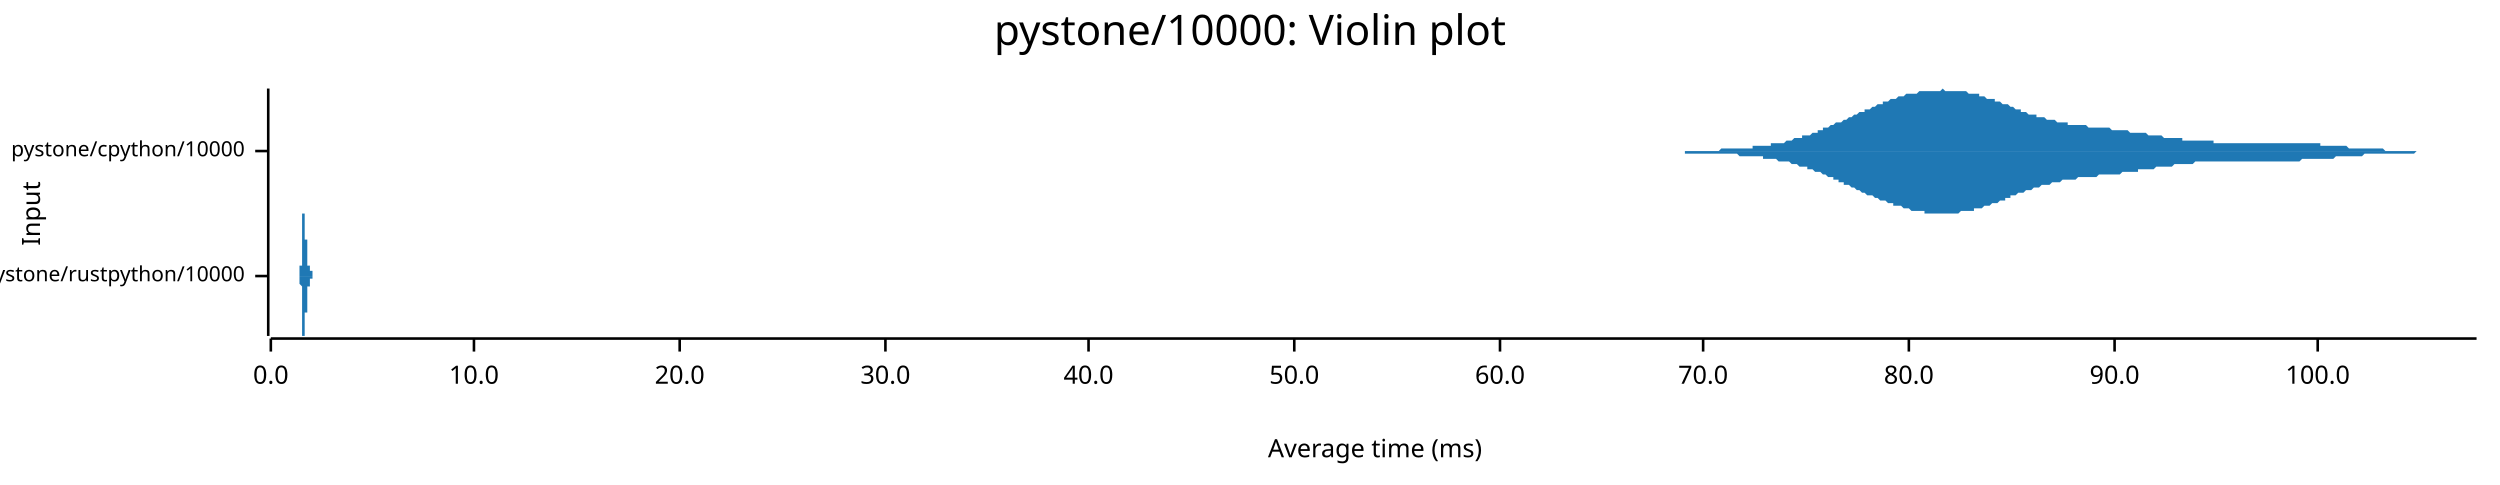
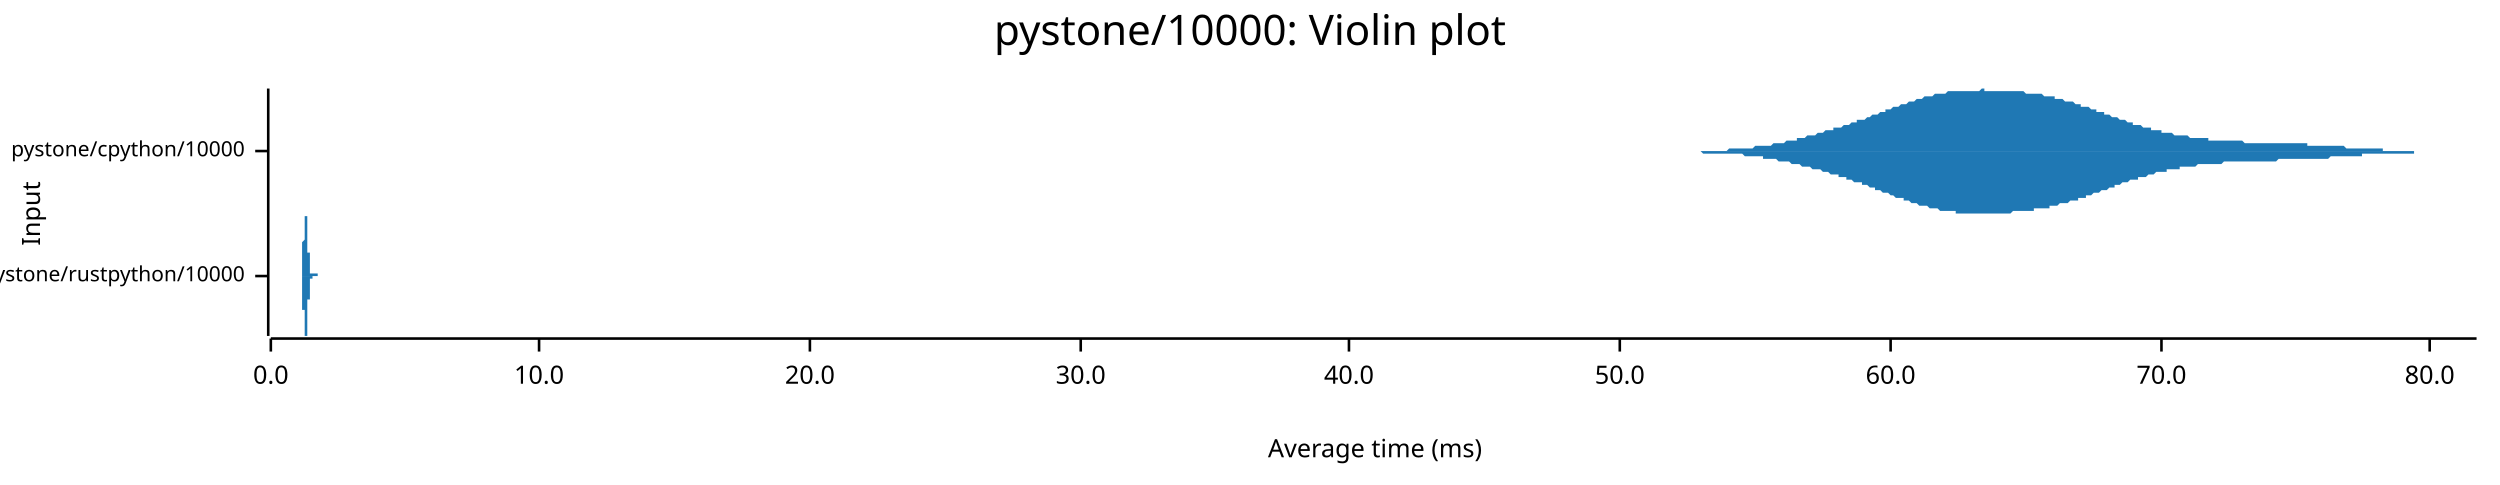
<svg xmlns="http://www.w3.org/2000/svg" width="960" height="186" viewBox="0 0 960 186">
  <text x="480" y="5" dy="0.76em" text-anchor="middle" font-family="sans-serif" font-size="16.129" opacity="1" fill="#000000">
pystone/10000: Violin plot
</text>
  <text x="8" y="82" dy="0.76em" text-anchor="middle" font-family="sans-serif" font-size="9.677" opacity="1" fill="#000000" transform="rotate(270, 8, 82)">
Input
</text>
  <text x="528" y="178" dy="-0.5ex" text-anchor="middle" font-family="sans-serif" font-size="9.677" opacity="1" fill="#000000">
Average time (ms)
</text>
  <polyline fill="none" opacity="1" stroke="#000000" stroke-width="1" points="103,34 103,129 " />
  <text x="94" y="106" dy="0.5ex" text-anchor="end" font-family="sans-serif" font-size="8.065" opacity="1" fill="#000000">
pystone/rustpython/10000
</text>
  <polyline fill="none" opacity="1" stroke="#000000" stroke-width="1" points="98,106 103,106 " />
  <text x="94" y="58" dy="0.5ex" text-anchor="end" font-family="sans-serif" font-size="8.065" opacity="1" fill="#000000">
pystone/cpython/10000
</text>
  <polyline fill="none" opacity="1" stroke="#000000" stroke-width="1" points="98,58 103,58 " />
  <polyline fill="none" opacity="1" stroke="#000000" stroke-width="1" points="104,130 951,130 " />
  <text x="104" y="140" dy="0.76em" text-anchor="middle" font-family="sans-serif" font-size="9.677" opacity="1" fill="#000000">
0.0
</text>
  <polyline fill="none" opacity="1" stroke="#000000" stroke-width="1" points="104,130 104,135 " />
-   <text x="182" y="140" dy="0.76em" text-anchor="middle" font-family="sans-serif" font-size="9.677" opacity="1" fill="#000000">
+   <text x="207" y="140" dy="0.76em" text-anchor="middle" font-family="sans-serif" font-size="9.677" opacity="1" fill="#000000">
10.0
</text>
-   <polyline fill="none" opacity="1" stroke="#000000" stroke-width="1" points="182,130 182,135 " />
-   <text x="261" y="140" dy="0.76em" text-anchor="middle" font-family="sans-serif" font-size="9.677" opacity="1" fill="#000000">
+   <polyline fill="none" opacity="1" stroke="#000000" stroke-width="1" points="207,130 207,135 " />
+   <text x="311" y="140" dy="0.76em" text-anchor="middle" font-family="sans-serif" font-size="9.677" opacity="1" fill="#000000">
20.0
</text>
-   <polyline fill="none" opacity="1" stroke="#000000" stroke-width="1" points="261,130 261,135 " />
-   <text x="340" y="140" dy="0.76em" text-anchor="middle" font-family="sans-serif" font-size="9.677" opacity="1" fill="#000000">
+   <polyline fill="none" opacity="1" stroke="#000000" stroke-width="1" points="311,130 311,135 " />
+   <text x="415" y="140" dy="0.76em" text-anchor="middle" font-family="sans-serif" font-size="9.677" opacity="1" fill="#000000">
30.0
</text>
-   <polyline fill="none" opacity="1" stroke="#000000" stroke-width="1" points="340,130 340,135 " />
-   <text x="418" y="140" dy="0.76em" text-anchor="middle" font-family="sans-serif" font-size="9.677" opacity="1" fill="#000000">
+   <polyline fill="none" opacity="1" stroke="#000000" stroke-width="1" points="415,130 415,135 " />
+   <text x="518" y="140" dy="0.76em" text-anchor="middle" font-family="sans-serif" font-size="9.677" opacity="1" fill="#000000">
40.0
</text>
-   <polyline fill="none" opacity="1" stroke="#000000" stroke-width="1" points="418,130 418,135 " />
-   <text x="497" y="140" dy="0.76em" text-anchor="middle" font-family="sans-serif" font-size="9.677" opacity="1" fill="#000000">
+   <polyline fill="none" opacity="1" stroke="#000000" stroke-width="1" points="518,130 518,135 " />
+   <text x="622" y="140" dy="0.76em" text-anchor="middle" font-family="sans-serif" font-size="9.677" opacity="1" fill="#000000">
50.0
</text>
-   <polyline fill="none" opacity="1" stroke="#000000" stroke-width="1" points="497,130 497,135 " />
-   <text x="576" y="140" dy="0.76em" text-anchor="middle" font-family="sans-serif" font-size="9.677" opacity="1" fill="#000000">
+   <polyline fill="none" opacity="1" stroke="#000000" stroke-width="1" points="622,130 622,135 " />
+   <text x="726" y="140" dy="0.76em" text-anchor="middle" font-family="sans-serif" font-size="9.677" opacity="1" fill="#000000">
60.0
</text>
-   <polyline fill="none" opacity="1" stroke="#000000" stroke-width="1" points="576,130 576,135 " />
-   <text x="654" y="140" dy="0.76em" text-anchor="middle" font-family="sans-serif" font-size="9.677" opacity="1" fill="#000000">
+   <polyline fill="none" opacity="1" stroke="#000000" stroke-width="1" points="726,130 726,135 " />
+   <text x="830" y="140" dy="0.76em" text-anchor="middle" font-family="sans-serif" font-size="9.677" opacity="1" fill="#000000">
70.0
</text>
-   <polyline fill="none" opacity="1" stroke="#000000" stroke-width="1" points="654,130 654,135 " />
-   <text x="733" y="140" dy="0.76em" text-anchor="middle" font-family="sans-serif" font-size="9.677" opacity="1" fill="#000000">
+   <polyline fill="none" opacity="1" stroke="#000000" stroke-width="1" points="830,130 830,135 " />
+   <text x="933" y="140" dy="0.76em" text-anchor="middle" font-family="sans-serif" font-size="9.677" opacity="1" fill="#000000">
80.0
</text>
-   <polyline fill="none" opacity="1" stroke="#000000" stroke-width="1" points="733,130 733,135 " />
-   <text x="812" y="140" dy="0.76em" text-anchor="middle" font-family="sans-serif" font-size="9.677" opacity="1" fill="#000000">
- 90.0
- </text>
-   <polyline fill="none" opacity="1" stroke="#000000" stroke-width="1" points="812,130 812,135 " />
-   <text x="890" y="140" dy="0.76em" text-anchor="middle" font-family="sans-serif" font-size="9.677" opacity="1" fill="#000000">
- 100.0
- </text>
-   <polyline fill="none" opacity="1" stroke="#000000" stroke-width="1" points="890,130 890,135 " />
-   <polygon opacity="1" fill="#1F78B4" points="115,106 115,106 115,106 115,106 115,106 115,106 115,106 115,106 115,106 115,106 115,106 115,106 115,106 115,106 115,106 115,106 115,106 115,106 115,106 115,106 115,106 115,106 115,106 115,106 115,106 115,106 115,106 115,106 115,106 115,106 115,105 115,105 115,105 115,105 115,105 115,105 115,105 115,105 115,105 115,105 115,105 115,105 115,105 115,105 115,105 115,105 115,105 115,105 115,105 115,105 115,105 115,105 115,104 115,104 115,104 115,104 115,104 115,104 115,104 115,104 115,104 115,103 115,103 115,103 115,103 115,103 115,103 115,103 115,102 115,102 116,102 116,102 116,102 116,101 116,101 116,101 116,101 116,100 116,100 116,100 116,100 116,99 116,99 116,99 116,99 116,98 116,98 116,98 116,97 116,97 116,97 116,96 116,96 116,96 116,95 116,95 116,95 116,94 116,94 116,94 116,93 116,93 116,93 116,92 116,92 116,92 116,91 116,91 116,91 116,90 116,90 116,89 116,89 116,89 116,88 116,88 116,88 116,88 116,87 116,87 116,87 116,86 116,86 116,86 116,85 116,85 116,85 116,85 116,85 116,84 116,84 116,84 116,84 116,83 116,83 116,83 116,83 116,83 116,83 116,83 116,83 116,82 116,82 116,82 116,82 116,82 116,82 116,82 116,82 116,82 116,82 116,82 116,82 116,82 116,82 116,82 116,82 117,82 117,82 117,82 117,82 117,82 117,82 117,83 117,83 117,83 117,83 117,83 117,83 117,83 117,83 117,83 117,83 117,83 117,84 117,84 117,84 117,84 117,84 117,84 117,84 117,84 117,84 117,84 117,85 117,85 117,85 117,85 117,85 117,85 117,85 117,85 117,85 117,85 117,85 117,85 117,86 117,86 117,86 117,86 117,86 117,86 117,86 117,86 117,86 117,86 117,86 117,86 117,86 117,87 117,87 117,87 117,87 117,87 117,87 117,87 117,87 117,87 117,87 117,88 117,88 117,88 117,88 117,88 117,88 117,88 117,88 117,89 117,89 117,89 117,89 117,89 117,89 117,89 117,90 117,90 117,90 117,90 117,90 117,91 117,91 117,91 117,91 117,91 117,92 118,92 118,92 118,92 118,92 118,93 118,93 118,93 118,93 118,93 118,94 118,94 118,94 118,94 118,94 118,94 118,95 118,95 118,95 118,95 118,95 118,95 118,96 118,96 118,96 118,96 118,96 118,96 118,97 118,97 118,97 118,97 118,97 118,97 118,97 118,97 118,98 118,98 118,98 118,98 118,98 118,98 118,98 118,98 118,98 118,98 118,98 118,98 118,99 118,99 118,99 118,99 118,99 118,99 118,99 118,99 118,99 118,99 118,99 118,99 118,99 118,100 118,100 118,100 118,100 118,100 118,100 118,100 118,100 118,100 118,100 118,100 118,100 118,100 118,101 118,101 118,101 118,101 118,101 118,101 118,101 118,101 118,101 118,101 118,101 118,101 118,102 118,102 119,102 119,102 119,102 119,102 119,102 119,102 119,102 119,102 119,102 119,102 119,102 119,102 119,103 119,103 119,103 119,103 119,103 119,103 119,103 119,103 119,103 119,103 119,103 119,103 119,103 119,103 119,103 119,103 119,103 119,103 119,103 119,103 119,103 119,103 119,103 119,103 119,103 119,103 119,103 119,103 119,103 119,103 119,103 119,103 119,103 119,103 119,103 119,103 119,103 119,103 119,103 119,103 119,103 119,103 119,103 119,103 119,103 119,103 119,104 119,104 119,104 119,104 119,104 119,104 119,104 119,104 119,104 119,104 119,104 119,104 119,104 119,104 119,104 119,104 119,104 119,104 119,104 119,104 119,104 119,104 119,104 119,104 119,104 119,104 119,104 119,104 119,104 119,104 120,104 120,104 120,104 120,105 120,105 120,105 120,105 120,105 120,105 120,105 120,105 120,105 120,105 120,105 120,105 120,105 120,105 120,105 120,105 120,105 120,105 120,105 120,105 120,105 120,105 120,105 120,105 120,105 120,105 120,105 120,105 120,105 120,105 120,105 120,105 120,105 120,105 120,106 120,106 120,106 120,106 120,106 120,106 120,106 120,106 120,106 120,106 120,106 120,106 120,106 120,106 120,106 120,106 120,106 120,106 120,106 120,106 120,106 120,106 120,106 120,106 120,106 120,106 120,106 120,106 120,106 120,106 120,106 120,106 120,106 120,106 120,106 120,106 120,106 120,106 120,106 120,106 120,106 120,106 120,106 120,106 115,106 " />
-   <polygon opacity="1" fill="#1F78B4" points="115,106 115,106 115,106 115,106 115,106 115,106 115,106 115,106 115,106 115,106 115,106 115,106 115,106 115,106 115,106 115,106 115,106 115,106 115,106 115,106 115,106 115,106 115,106 115,106 115,106 115,106 115,106 115,106 115,106 115,106 115,106 115,106 115,106 115,106 115,106 115,106 115,106 115,106 115,106 115,106 115,106 115,106 115,106 115,106 115,107 115,107 115,107 115,107 115,107 115,107 115,107 115,107 115,107 115,107 115,107 115,107 115,107 115,108 115,108 115,108 115,108 115,108 115,108 115,108 115,108 115,109 115,109 115,109 115,109 115,109 116,110 116,110 116,110 116,110 116,110 116,111 116,111 116,111 116,111 116,112 116,112 116,112 116,112 116,113 116,113 116,113 116,113 116,114 116,114 116,114 116,115 116,115 116,115 116,116 116,116 116,116 116,117 116,117 116,117 116,118 116,118 116,118 116,119 116,119 116,120 116,120 116,120 116,121 116,121 116,121 116,122 116,122 116,122 116,123 116,123 116,123 116,124 116,124 116,124 116,125 116,125 116,125 116,125 116,126 116,126 116,126 116,127 116,127 116,127 116,127 116,127 116,128 116,128 116,128 116,128 116,128 116,128 116,129 116,129 116,129 116,129 116,129 116,129 116,129 116,129 116,129 116,129 116,129 116,129 116,129 116,129 116,129 116,129 116,129 116,129 116,129 116,129 117,129 117,129 117,129 117,129 117,129 117,129 117,129 117,129 117,129 117,129 117,129 117,129 117,128 117,128 117,128 117,128 117,128 117,128 117,128 117,128 117,128 117,128 117,127 117,127 117,127 117,127 117,127 117,127 117,127 117,127 117,127 117,127 117,126 117,126 117,126 117,126 117,126 117,126 117,126 117,126 117,126 117,126 117,126 117,126 117,126 117,125 117,125 117,125 117,125 117,125 117,125 117,125 117,125 117,125 117,125 117,125 117,125 117,125 117,124 117,124 117,124 117,124 117,124 117,124 117,124 117,124 117,124 117,123 117,123 117,123 117,123 117,123 117,123 117,123 117,122 117,122 117,122 117,122 117,122 117,121 117,121 117,121 117,121 117,121 117,121 117,120 117,120 117,120 118,120 118,120 118,119 118,119 118,119 118,119 118,119 118,118 118,118 118,118 118,118 118,118 118,117 118,117 118,117 118,117 118,117 118,117 118,116 118,116 118,116 118,116 118,116 118,116 118,115 118,115 118,115 118,115 118,115 118,115 118,115 118,114 118,114 118,114 118,114 118,114 118,114 118,114 118,114 118,114 118,114 118,113 118,113 118,113 118,113 118,113 118,113 118,113 118,113 118,113 118,113 118,113 118,113 118,112 118,112 118,112 118,112 118,112 118,112 118,112 118,112 118,112 118,112 118,112 118,112 118,112 118,112 118,111 118,111 118,111 118,111 118,111 118,111 118,111 118,111 118,111 118,111 118,111 118,111 118,110 118,110 118,110 118,110 118,110 118,110 118,110 118,110 119,110 119,110 119,110 119,110 119,110 119,109 119,109 119,109 119,109 119,109 119,109 119,109 119,109 119,109 119,109 119,109 119,109 119,109 119,109 119,109 119,109 119,109 119,109 119,108 119,108 119,108 119,108 119,108 119,108 119,108 119,108 119,108 119,108 119,108 119,108 119,108 119,108 119,108 119,108 119,108 119,108 119,108 119,108 119,108 119,108 119,108 119,108 119,108 119,108 119,108 119,108 119,108 119,108 119,108 119,108 119,108 119,108 119,108 119,108 119,108 119,108 119,108 119,108 119,108 119,108 119,108 119,108 119,108 119,108 119,108 119,108 119,108 119,108 119,108 119,108 119,108 119,108 119,108 119,107 119,107 119,107 119,107 119,107 119,107 119,107 119,107 119,107 119,107 120,107 120,107 120,107 120,107 120,107 120,107 120,107 120,107 120,107 120,107 120,107 120,107 120,107 120,107 120,107 120,107 120,106 120,106 120,106 120,106 120,106 120,106 120,106 120,106 120,106 120,106 120,106 120,106 120,106 120,106 120,106 120,106 120,106 120,106 120,106 120,106 120,106 120,106 120,106 120,106 120,106 120,106 120,106 120,106 120,106 120,106 120,106 120,106 120,106 120,106 120,106 120,106 120,106 120,106 120,106 120,106 120,106 120,106 120,106 120,106 120,106 120,106 120,106 120,106 120,106 120,106 120,106 120,106 120,106 120,106 120,106 120,106 120,106 120,106 120,106 120,106 120,106 120,106 120,106 120,106 120,106 115,106 " />
-   <polygon opacity="1" fill="#1F78B4" points="615,58 616,58 616,58 617,58 618,58 618,58 619,58 620,58 620,58 621,58 622,58 622,58 623,58 624,58 624,58 625,58 626,58 626,58 627,58 628,58 628,58 629,58 630,58 630,58 631,58 632,58 632,58 633,58 634,58 634,58 635,58 636,58 636,58 637,58 638,58 638,58 639,58 640,58 641,58 641,58 642,58 643,58 643,58 644,58 645,58 645,58 646,58 647,58 647,58 648,58 649,58 649,58 650,58 651,58 651,58 652,58 653,58 653,58 654,58 655,58 655,58 656,58 657,58 657,58 658,58 659,58 659,58 660,58 661,57 661,57 662,57 663,57 663,57 664,57 665,57 665,57 666,57 667,57 667,57 668,57 669,57 669,57 670,57 671,57 671,57 672,57 673,57 673,56 674,56 675,56 675,56 676,56 677,56 677,56 678,56 679,56 680,56 680,55 681,55 682,55 682,55 683,55 684,55 684,55 685,55 686,54 686,54 687,54 688,54 688,54 689,53 690,53 690,53 691,53 692,53 692,52 693,52 694,52 694,52 695,52 696,51 696,51 697,51 698,51 698,50 699,50 700,50 700,49 701,49 702,49 702,49 703,48 704,48 704,48 705,47 706,47 706,47 707,47 708,46 708,46 709,46 710,45 710,45 711,45 712,44 712,44 713,44 714,43 714,43 715,43 716,43 716,42 717,42 718,42 719,41 719,41 720,41 721,40 721,40 722,40 723,40 723,39 724,39 725,39 725,39 726,38 727,38 727,38 728,38 729,37 729,37 730,37 731,37 731,37 732,36 733,36 733,36 734,36 735,36 735,36 736,36 737,35 737,35 738,35 739,35 739,35 740,35 741,35 741,35 742,35 743,35 743,35 744,35 745,35 745,35 746,34 747,35 747,35 748,35 749,35 749,35 750,35 751,35 751,35 752,35 753,35 753,35 754,35 755,35 755,35 756,36 757,36 758,36 758,36 759,36 760,36 760,37 761,37 762,37 762,37 763,38 764,38 764,38 765,38 766,38 766,39 767,39 768,39 768,39 769,40 770,40 770,40 771,40 772,41 772,41 773,41 774,42 774,42 775,42 776,42 776,43 777,43 778,43 778,43 779,44 780,44 780,44 781,44 782,44 782,45 783,45 784,45 784,45 785,45 786,46 786,46 787,46 788,46 788,46 789,46 790,47 790,47 791,47 792,47 792,47 793,47 794,47 794,48 795,48 796,48 797,48 797,48 798,48 799,48 799,48 800,48 801,48 801,48 802,49 803,49 803,49 804,49 805,49 805,49 806,49 807,49 807,49 808,49 809,49 809,49 810,49 811,50 811,50 812,50 813,50 813,50 814,50 815,50 815,50 816,50 817,50 817,50 818,51 819,51 819,51 820,51 821,51 821,51 822,51 823,51 823,51 824,51 825,52 825,52 826,52 827,52 827,52 828,52 829,52 829,52 830,52 831,53 831,53 832,53 833,53 833,53 834,53 835,53 836,53 836,53 837,53 838,53 838,54 839,54 840,54 840,54 841,54 842,54 842,54 843,54 844,54 844,54 845,54 846,54 846,54 847,54 848,54 848,54 849,54 850,54 850,55 851,55 852,55 852,55 853,55 854,55 854,55 855,55 856,55 856,55 857,55 858,55 858,55 859,55 860,55 860,55 861,55 862,55 862,55 863,55 864,55 864,55 865,55 866,55 866,55 867,55 868,55 868,55 869,55 870,55 870,55 871,55 872,55 873,55 873,55 874,55 875,55 875,55 876,55 877,55 877,55 878,55 879,55 879,55 880,55 881,55 881,55 882,55 883,55 883,55 884,55 885,55 885,55 886,55 887,55 887,55 888,55 889,55 889,55 890,55 891,55 891,56 892,56 893,56 893,56 894,56 895,56 895,56 896,56 897,56 897,56 898,56 899,56 899,56 900,56 901,56 901,56 902,57 903,57 903,57 904,57 905,57 905,57 906,57 907,57 907,57 908,57 909,57 909,57 910,57 911,57 912,57 912,57 913,57 914,57 914,57 915,57 916,58 916,58 917,58 918,58 918,58 919,58 920,58 920,58 921,58 922,58 922,58 923,58 924,58 924,58 925,58 926,58 926,58 927,58 928,58 928,58 929,58 930,58 930,58 931,58 932,58 932,58 933,58 934,58 934,58 935,58 936,58 936,58 937,58 938,58 938,58 939,58 940,58 940,58 941,58 942,58 942,58 943,58 944,58 944,58 945,58 946,58 946,58 947,58 948,58 948,58 949,58 950,58 951,58 951,58 615,58 " />
-   <polygon opacity="1" fill="#1F78B4" points="615,58 616,58 616,58 617,58 618,58 618,58 619,58 620,58 620,58 621,58 622,58 622,58 623,58 624,58 624,58 625,58 626,58 626,58 627,58 628,58 628,58 629,58 630,58 630,58 631,58 632,58 632,58 633,58 634,58 634,58 635,58 636,58 636,58 637,58 638,58 638,58 639,58 640,58 641,58 641,58 642,58 643,58 643,58 644,58 645,58 645,58 646,58 647,58 647,59 648,59 649,59 649,59 650,59 651,59 651,59 652,59 653,59 653,59 654,59 655,59 655,59 656,59 657,59 657,59 658,59 659,59 659,59 660,59 661,59 661,59 662,59 663,59 663,59 664,59 665,59 665,59 666,59 667,59 667,59 668,60 669,60 669,60 670,60 671,60 671,60 672,60 673,60 673,60 674,60 675,60 675,60 676,60 677,60 677,61 678,61 679,61 680,61 680,61 681,61 682,61 682,61 683,62 684,62 684,62 685,62 686,62 686,62 687,62 688,63 688,63 689,63 690,63 690,63 691,64 692,64 692,64 693,64 694,64 694,65 695,65 696,65 696,65 697,66 698,66 698,66 699,66 700,67 700,67 701,67 702,68 702,68 703,68 704,68 704,69 705,69 706,69 706,70 707,70 708,70 708,71 709,71 710,71 710,71 711,72 712,72 712,72 713,73 714,73 714,73 715,74 716,74 716,74 717,75 718,75 719,75 719,75 720,76 721,76 721,76 722,77 723,77 723,77 724,77 725,78 725,78 726,78 727,78 727,79 728,79 729,79 729,79 730,79 731,80 731,80 732,80 733,80 733,80 734,81 735,81 735,81 736,81 737,81 737,81 738,81 739,81 739,82 740,82 741,82 741,82 742,82 743,82 743,82 744,82 745,82 745,82 746,82 747,82 747,82 748,82 749,82 749,82 750,82 751,82 751,82 752,82 753,81 753,81 754,81 755,81 755,81 756,81 757,81 758,81 758,80 759,80 760,80 760,80 761,80 762,79 762,79 763,79 764,79 764,79 765,78 766,78 766,78 767,78 768,77 768,77 769,77 770,77 770,76 771,76 772,76 772,75 773,75 774,75 774,75 775,74 776,74 776,74 777,74 778,73 778,73 779,73 780,73 780,73 781,72 782,72 782,72 783,72 784,71 784,71 785,71 786,71 786,71 787,71 788,70 788,70 789,70 790,70 790,70 791,70 792,69 792,69 793,69 794,69 794,69 795,69 796,69 797,69 797,69 798,68 799,68 799,68 800,68 801,68 801,68 802,68 803,68 803,68 804,68 805,68 805,68 806,67 807,67 807,67 808,67 809,67 809,67 810,67 811,67 811,67 812,67 813,67 813,67 814,67 815,66 815,66 816,66 817,66 817,66 818,66 819,66 819,66 820,66 821,66 821,65 822,65 823,65 823,65 824,65 825,65 825,65 826,65 827,65 827,65 828,64 829,64 829,64 830,64 831,64 831,64 832,64 833,64 833,64 834,64 835,63 836,63 836,63 837,63 838,63 838,63 839,63 840,63 840,63 841,63 842,63 842,63 843,62 844,62 844,62 845,62 846,62 846,62 847,62 848,62 848,62 849,62 850,62 850,62 851,62 852,62 852,62 853,62 854,62 854,62 855,62 856,62 856,62 857,62 858,62 858,62 859,62 860,62 860,62 861,62 862,62 862,62 863,62 864,62 864,62 865,62 866,62 866,62 867,62 868,62 868,62 869,62 870,62 870,62 871,62 872,62 873,62 873,62 874,62 875,62 875,62 876,62 877,62 877,62 878,62 879,62 879,62 880,62 881,62 881,62 882,62 883,62 883,62 884,61 885,61 885,61 886,61 887,61 887,61 888,61 889,61 889,61 890,61 891,61 891,61 892,61 893,61 893,61 894,61 895,61 895,61 896,61 897,60 897,60 898,60 899,60 899,60 900,60 901,60 901,60 902,60 903,60 903,60 904,60 905,60 905,60 906,60 907,60 907,60 908,59 909,59 909,59 910,59 911,59 912,59 912,59 913,59 914,59 914,59 915,59 916,59 916,59 917,59 918,59 918,59 919,59 920,59 920,59 921,59 922,59 922,59 923,59 924,59 924,59 925,59 926,59 926,59 927,59 928,58 928,58 929,58 930,58 930,58 931,58 932,58 932,58 933,58 934,58 934,58 935,58 936,58 936,58 937,58 938,58 938,58 939,58 940,58 940,58 941,58 942,58 942,58 943,58 944,58 944,58 945,58 946,58 946,58 947,58 948,58 948,58 949,58 950,58 951,58 951,58 615,58 " />
+   <polyline fill="none" opacity="1" stroke="#000000" stroke-width="1" points="933,130 933,135 " />
+   <polygon opacity="1" fill="#1F78B4" points="115,106 115,106 115,106 115,106 115,106 115,106 115,106 115,106 116,106 116,106 116,106 116,106 116,106 116,106 116,106 116,106 116,105 116,105 116,105 116,105 116,105 116,105 116,105 116,105 116,105 116,105 116,105 116,105 116,105 116,105 116,105 116,105 116,104 116,104 116,104 116,104 116,104 116,104 116,104 116,103 116,103 116,103 116,103 116,103 116,103 116,102 116,102 116,102 116,102 116,101 116,101 116,101 116,100 116,100 116,100 116,100 116,99 116,99 116,99 116,98 116,98 116,97 116,97 116,97 116,96 116,96 116,96 116,95 116,95 116,94 116,94 116,94 116,93 116,93 117,92 117,92 117,92 117,91 117,91 117,90 117,90 117,90 117,89 117,89 117,89 117,88 117,88 117,88 117,87 117,87 117,87 117,86 117,86 117,86 117,86 117,85 117,85 117,85 117,85 117,85 117,84 117,84 117,84 117,84 117,84 117,83 117,83 117,83 117,83 117,83 117,83 117,83 117,83 117,83 117,82 117,82 117,82 117,82 117,82 117,82 117,82 117,82 117,82 117,82 117,82 117,82 117,82 117,82 117,82 117,82 117,82 117,82 117,82 117,82 117,82 117,82 117,82 117,83 117,83 117,83 118,83 118,83 118,83 118,83 118,83 118,84 118,84 118,84 118,84 118,84 118,84 118,85 118,85 118,85 118,85 118,85 118,86 118,86 118,86 118,86 118,86 118,87 118,87 118,87 118,87 118,88 118,88 118,88 118,88 118,89 118,89 118,89 118,89 118,89 118,90 118,90 118,90 118,90 118,91 118,91 118,91 118,91 118,92 118,92 118,92 118,92 118,92 118,93 118,93 118,93 118,93 118,94 118,94 118,94 118,94 118,94 118,95 118,95 118,95 118,95 118,96 118,96 118,96 118,96 118,96 118,97 119,97 119,97 119,97 119,98 119,98 119,98 119,98 119,98 119,99 119,99 119,99 119,99 119,99 119,100 119,100 119,100 119,100 119,100 119,101 119,101 119,101 119,101 119,101 119,101 119,102 119,102 119,102 119,102 119,102 119,102 119,103 119,103 119,103 119,103 119,103 119,103 119,103 119,103 119,103 119,103 119,104 119,104 119,104 119,104 119,104 119,104 119,104 119,104 119,104 119,104 119,104 119,104 119,104 119,104 119,104 119,104 119,104 119,105 119,105 119,105 119,105 119,105 119,105 119,105 119,105 119,105 120,105 120,105 120,105 120,105 120,105 120,105 120,105 120,105 120,105 120,105 120,105 120,105 120,105 120,105 120,105 120,105 120,105 120,105 120,105 120,105 120,105 120,105 120,105 120,105 120,105 120,105 120,105 120,105 120,105 120,105 120,105 120,105 120,105 120,105 120,105 120,105 120,105 120,105 120,105 120,105 120,105 120,105 120,105 120,105 120,105 120,105 120,105 120,105 120,105 120,105 120,105 120,105 120,105 120,105 120,105 120,105 120,105 120,105 120,105 120,105 120,105 120,105 120,105 120,105 120,105 120,105 121,105 121,105 121,105 121,105 121,105 121,105 121,105 121,105 121,105 121,105 121,105 121,105 121,105 121,105 121,105 121,105 121,105 121,105 121,105 121,105 121,105 121,105 121,105 121,105 121,105 121,105 121,105 121,105 121,105 121,105 121,105 121,105 121,105 121,105 121,105 121,105 121,105 121,105 121,105 121,105 121,106 121,106 121,106 121,106 121,106 121,106 121,106 121,106 121,106 121,106 121,106 121,106 121,106 121,106 121,106 121,106 121,106 121,106 121,105 121,105 121,105 121,105 121,105 121,105 121,105 121,105 122,105 122,105 122,105 122,105 122,105 122,105 122,105 122,105 122,105 122,105 122,105 122,105 122,105 122,105 122,105 122,105 122,105 122,105 122,105 122,105 122,105 122,105 122,105 122,105 122,105 122,105 122,105 122,105 122,105 122,105 122,105 122,105 122,105 122,105 122,105 122,105 122,105 122,105 122,105 122,105 122,105 122,105 122,105 122,105 122,105 122,105 122,105 122,105 122,105 122,105 122,105 122,105 122,105 122,106 122,106 122,106 122,106 122,106 122,106 122,106 122,106 122,106 122,106 122,106 122,106 122,106 122,106 123,106 123,106 123,106 123,106 123,106 123,106 123,106 123,106 123,106 123,106 123,106 123,106 123,106 123,106 123,106 123,106 123,106 123,106 123,106 123,106 123,106 123,106 123,106 123,106 123,106 123,106 123,106 123,106 123,106 123,106 115,106 " />
+   <polygon opacity="1" fill="#1F78B4" points="115,106 115,106 115,106 115,106 115,106 115,106 115,106 115,106 116,106 116,106 116,106 116,106 116,106 116,106 116,106 116,106 116,106 116,106 116,106 116,106 116,106 116,106 116,106 116,106 116,106 116,106 116,107 116,107 116,107 116,107 116,107 116,107 116,107 116,107 116,107 116,107 116,108 116,108 116,108 116,108 116,108 116,108 116,109 116,109 116,109 116,109 116,109 116,110 116,110 116,110 116,110 116,111 116,111 116,111 116,112 116,112 116,112 116,113 116,113 116,113 116,114 116,114 116,114 116,115 116,115 116,116 116,116 116,116 116,117 116,117 116,118 116,118 116,118 116,119 117,119 117,120 117,120 117,120 117,121 117,121 117,121 117,122 117,122 117,122 117,123 117,123 117,124 117,124 117,124 117,124 117,125 117,125 117,125 117,126 117,126 117,126 117,126 117,127 117,127 117,127 117,127 117,127 117,128 117,128 117,128 117,128 117,128 117,128 117,128 117,129 117,129 117,129 117,129 117,129 117,129 117,129 117,129 117,129 117,129 117,129 117,129 117,129 117,129 117,129 117,129 117,129 117,129 117,129 117,129 117,129 117,129 117,129 117,129 117,129 117,129 117,129 117,129 117,129 117,129 117,129 118,129 118,129 118,128 118,128 118,128 118,128 118,128 118,128 118,127 118,127 118,127 118,127 118,127 118,127 118,126 118,126 118,126 118,126 118,125 118,125 118,125 118,125 118,125 118,124 118,124 118,124 118,124 118,123 118,123 118,123 118,123 118,123 118,122 118,122 118,122 118,122 118,121 118,121 118,121 118,121 118,120 118,120 118,120 118,120 118,120 118,119 118,119 118,119 118,119 118,118 118,118 118,118 118,118 118,118 118,117 118,117 118,117 118,117 118,116 118,116 118,116 118,116 118,116 118,115 118,115 118,115 119,115 119,114 119,114 119,114 119,114 119,113 119,113 119,113 119,113 119,113 119,112 119,112 119,112 119,112 119,112 119,111 119,111 119,111 119,111 119,111 119,110 119,110 119,110 119,110 119,110 119,110 119,110 119,109 119,109 119,109 119,109 119,109 119,109 119,109 119,109 119,108 119,108 119,108 119,108 119,108 119,108 119,108 119,108 119,108 119,108 119,108 119,108 119,107 119,107 119,107 119,107 119,107 119,107 119,107 119,107 119,107 119,107 119,107 119,107 119,107 119,107 119,107 119,107 119,107 119,107 119,107 120,107 120,107 120,107 120,107 120,107 120,107 120,107 120,107 120,107 120,107 120,107 120,107 120,107 120,106 120,106 120,106 120,106 120,106 120,106 120,106 120,106 120,106 120,106 120,106 120,106 120,106 120,106 120,106 120,106 120,106 120,106 120,106 120,106 120,106 120,106 120,106 120,106 120,106 120,106 120,106 120,106 120,106 120,106 120,106 120,106 120,106 120,106 120,106 120,106 120,106 120,106 120,106 120,106 120,106 120,106 120,106 120,106 120,106 120,106 120,106 120,106 120,106 120,106 120,106 120,106 120,106 121,106 121,106 121,106 121,106 121,106 121,106 121,106 121,106 121,106 121,106 121,106 121,106 121,106 121,106 121,106 121,106 121,106 121,106 121,106 121,106 121,106 121,106 121,106 121,106 121,106 121,106 121,106 121,106 121,106 121,106 121,106 121,106 121,106 121,106 121,106 121,106 121,106 121,106 121,106 121,106 121,106 121,106 121,106 121,106 121,106 121,106 121,106 121,106 121,106 121,106 121,106 121,106 121,106 121,106 121,106 121,106 121,106 121,106 121,106 121,106 121,106 121,106 121,106 121,106 121,106 121,106 122,106 122,106 122,106 122,106 122,106 122,106 122,106 122,106 122,106 122,106 122,106 122,106 122,106 122,106 122,106 122,106 122,106 122,106 122,106 122,106 122,106 122,106 122,106 122,106 122,106 122,106 122,106 122,106 122,106 122,106 122,106 122,106 122,106 122,106 122,106 122,106 122,106 122,106 122,106 122,106 122,106 122,106 122,106 122,106 122,106 122,106 122,106 122,106 122,106 122,106 122,106 122,106 122,106 122,106 122,106 122,106 122,106 122,106 122,106 122,106 122,106 122,106 122,106 122,106 122,106 122,106 122,106 123,106 123,106 123,106 123,106 123,106 123,106 123,106 123,106 123,106 123,106 123,106 123,106 123,106 123,106 123,106 123,106 123,106 123,106 123,106 123,106 123,106 123,106 123,106 123,106 123,106 123,106 123,106 123,106 123,106 123,106 115,106 " />
+   <polygon opacity="1" fill="#1F78B4" points="630,58 630,58 631,58 632,58 632,58 633,58 634,58 634,58 635,58 636,58 636,58 637,58 637,58 638,58 639,58 639,58 640,58 641,58 641,58 642,58 643,58 643,58 644,58 645,58 645,58 646,58 646,58 647,58 648,58 648,58 649,58 650,58 650,58 651,58 652,58 652,58 653,58 654,58 654,58 655,58 655,58 656,58 657,58 657,58 658,58 659,58 659,58 660,58 661,58 661,58 662,58 663,58 663,58 664,57 664,57 665,57 666,57 666,57 667,57 668,57 668,57 669,57 670,57 670,57 671,57 672,57 672,57 673,57 673,57 674,56 675,56 675,56 676,56 677,56 677,56 678,56 679,56 679,56 680,56 681,55 681,55 682,55 682,55 683,55 684,55 684,55 685,55 686,54 686,54 687,54 688,54 688,54 689,54 690,54 690,53 691,53 691,53 692,53 693,53 693,53 694,52 695,52 695,52 696,52 697,52 697,52 698,51 699,51 699,51 700,51 700,51 701,50 702,50 702,50 703,50 704,50 704,49 705,49 706,49 706,49 707,49 708,48 708,48 709,48 709,48 710,48 711,47 711,47 712,47 713,47 713,46 714,46 715,46 715,46 716,46 717,45 717,45 718,45 718,45 719,44 720,44 720,44 721,44 722,43 722,43 723,43 724,43 724,42 725,42 726,42 726,42 727,41 727,41 728,41 729,41 729,41 730,40 731,40 731,40 732,40 733,39 733,39 734,39 735,39 735,39 736,38 736,38 737,38 738,38 738,38 739,37 740,37 740,37 741,37 742,37 742,37 743,36 744,36 744,36 745,36 745,36 746,36 747,36 747,36 748,35 749,35 749,35 750,35 751,35 751,35 752,35 753,35 753,35 754,35 754,35 755,35 756,35 756,35 757,35 758,35 758,35 759,35 760,35 760,35 761,34 762,34 762,35 763,35 763,35 764,35 765,35 765,35 766,35 767,35 767,35 768,35 769,35 769,35 770,35 771,35 771,35 772,35 772,35 773,35 774,35 774,35 775,35 776,35 776,35 777,35 778,36 778,36 779,36 780,36 780,36 781,36 781,36 782,36 783,36 783,36 784,36 785,37 785,37 786,37 787,37 787,37 788,37 789,37 789,38 790,38 790,38 791,38 792,38 792,38 793,39 794,39 794,39 795,39 796,39 796,39 797,40 798,40 798,40 799,40 799,41 800,41 801,41 801,41 802,41 803,42 803,42 804,42 805,42 805,43 806,43 807,43 807,43 808,43 808,44 809,44 810,44 810,44 811,45 812,45 812,45 813,45 814,46 814,46 815,46 816,46 816,46 817,47 817,47 818,47 819,47 819,48 820,48 821,48 821,48 822,48 823,49 823,49 824,49 825,49 825,49 826,49 826,50 827,50 828,50 828,50 829,50 830,50 830,51 831,51 832,51 832,51 833,51 834,51 834,51 835,52 835,52 836,52 837,52 837,52 838,52 839,52 839,52 840,52 841,53 841,53 842,53 843,53 843,53 844,53 844,53 845,53 846,53 846,53 847,53 848,53 848,54 849,54 850,54 850,54 851,54 852,54 852,54 853,54 853,54 854,54 855,54 855,54 856,54 857,54 857,54 858,54 859,54 859,54 860,54 861,54 861,54 862,55 862,55 863,55 864,55 864,55 865,55 866,55 866,55 867,55 868,55 868,55 869,55 870,55 870,55 871,55 871,55 872,55 873,55 873,55 874,55 875,55 875,55 876,55 877,55 877,55 878,55 879,55 879,55 880,55 880,55 881,55 882,55 882,55 883,55 884,55 884,55 885,55 886,55 886,56 887,56 888,56 888,56 889,56 889,56 890,56 891,56 891,56 892,56 893,56 893,56 894,56 895,56 895,56 896,56 897,56 897,56 898,56 898,56 899,56 900,56 900,56 901,57 902,57 902,57 903,57 904,57 904,57 905,57 906,57 906,57 907,57 907,57 908,57 909,57 909,57 910,57 911,57 911,57 912,57 913,57 913,57 914,57 915,57 915,58 916,58 916,58 917,58 918,58 918,58 919,58 920,58 920,58 921,58 922,58 922,58 923,58 924,58 924,58 925,58 925,58 926,58 927,58 927,58 928,58 929,58 929,58 930,58 931,58 931,58 932,58 933,58 933,58 934,58 934,58 935,58 936,58 936,58 937,58 938,58 938,58 939,58 940,58 940,58 941,58 942,58 942,58 943,58 943,58 944,58 945,58 945,58 946,58 947,58 947,58 948,58 949,58 949,58 950,58 951,58 951,58 630,58 " />
+   <polygon opacity="1" fill="#1F78B4" points="630,58 630,58 631,58 632,58 632,58 633,58 634,58 634,58 635,58 636,58 636,58 637,58 637,58 638,58 639,58 639,58 640,58 641,58 641,58 642,58 643,58 643,58 644,58 645,58 645,58 646,58 646,58 647,58 648,58 648,58 649,58 650,58 650,58 651,58 652,58 652,58 653,58 654,59 654,59 655,59 655,59 656,59 657,59 657,59 658,59 659,59 659,59 660,59 661,59 661,59 662,59 663,59 663,59 664,59 664,59 665,59 666,59 666,59 667,59 668,59 668,59 669,59 670,60 670,60 671,60 672,60 672,60 673,60 673,60 674,60 675,60 675,60 676,60 677,60 677,61 678,61 679,61 679,61 680,61 681,61 681,61 682,61 682,61 683,62 684,62 684,62 685,62 686,62 686,62 687,62 688,63 688,63 689,63 690,63 690,63 691,63 691,63 692,64 693,64 693,64 694,64 695,64 695,64 696,65 697,65 697,65 698,65 699,65 699,65 700,66 700,66 701,66 702,66 702,66 703,67 704,67 704,67 705,67 706,67 706,68 707,68 708,68 708,68 709,68 709,69 710,69 711,69 711,69 712,70 713,70 713,70 714,70 715,70 715,71 716,71 717,71 717,71 718,72 718,72 719,72 720,72 720,73 721,73 722,73 722,73 723,74 724,74 724,74 725,74 726,75 726,75 727,75 727,75 728,76 729,76 729,76 730,76 731,76 731,77 732,77 733,77 733,77 734,78 735,78 735,78 736,78 736,78 737,79 738,79 738,79 739,79 740,79 740,79 741,80 742,80 742,80 743,80 744,80 744,80 745,81 745,81 746,81 747,81 747,81 748,81 749,81 749,81 750,81 751,81 751,82 752,82 753,82 753,82 754,82 754,82 755,82 756,82 756,82 757,82 758,82 758,82 759,82 760,82 760,82 761,82 762,82 762,82 763,82 763,82 764,82 765,82 765,82 766,82 767,82 767,82 768,82 769,82 769,82 770,82 771,82 771,82 772,82 772,82 773,81 774,81 774,81 775,81 776,81 776,81 777,81 778,81 778,81 779,81 780,81 780,81 781,81 781,80 782,80 783,80 783,80 784,80 785,80 785,80 786,80 787,80 787,79 788,79 789,79 789,79 790,79 790,79 791,78 792,78 792,78 793,78 794,78 794,78 795,77 796,77 796,77 797,77 798,77 798,76 799,76 799,76 800,76 801,76 801,75 802,75 803,75 803,75 804,74 805,74 805,74 806,74 807,73 807,73 808,73 808,73 809,73 810,72 810,72 811,72 812,72 812,71 813,71 814,71 814,71 815,70 816,70 816,70 817,70 817,70 818,69 819,69 819,69 820,69 821,69 821,68 822,68 823,68 823,68 824,68 825,67 825,67 826,67 826,67 827,67 828,66 828,66 829,66 830,66 830,66 831,66 832,66 832,65 833,65 834,65 834,65 835,65 835,65 836,65 837,65 837,64 838,64 839,64 839,64 840,64 841,64 841,64 842,64 843,64 843,64 844,63 844,63 845,63 846,63 846,63 847,63 848,63 848,63 849,63 850,63 850,63 851,63 852,63 852,63 853,63 853,63 854,62 855,62 855,62 856,62 857,62 857,62 858,62 859,62 859,62 860,62 861,62 861,62 862,62 862,62 863,62 864,62 864,62 865,62 866,62 866,62 867,62 868,62 868,62 869,62 870,62 870,62 871,62 871,62 872,62 873,62 873,62 874,62 875,61 875,61 876,61 877,61 877,61 878,61 879,61 879,61 880,61 880,61 881,61 882,61 882,61 883,61 884,61 884,61 885,61 886,61 886,61 887,61 888,61 888,61 889,61 889,61 890,61 891,61 891,61 892,61 893,61 893,61 894,61 895,60 895,60 896,60 897,60 897,60 898,60 898,60 899,60 900,60 900,60 901,60 902,60 902,60 903,60 904,60 904,60 905,60 906,60 906,60 907,60 907,59 908,59 909,59 909,59 910,59 911,59 911,59 912,59 913,59 913,59 914,59 915,59 915,59 916,59 916,59 917,59 918,59 918,59 919,59 920,59 920,59 921,59 922,59 922,59 923,59 924,59 924,59 925,59 925,59 926,59 927,59 927,58 928,58 929,58 929,58 930,58 931,58 931,58 932,58 933,58 933,58 934,58 934,58 935,58 936,58 936,58 937,58 938,58 938,58 939,58 940,58 940,58 941,58 942,58 942,58 943,58 943,58 944,58 945,58 945,58 946,58 947,58 947,58 948,58 949,58 949,58 950,58 951,58 951,58 630,58 " />
</svg>
